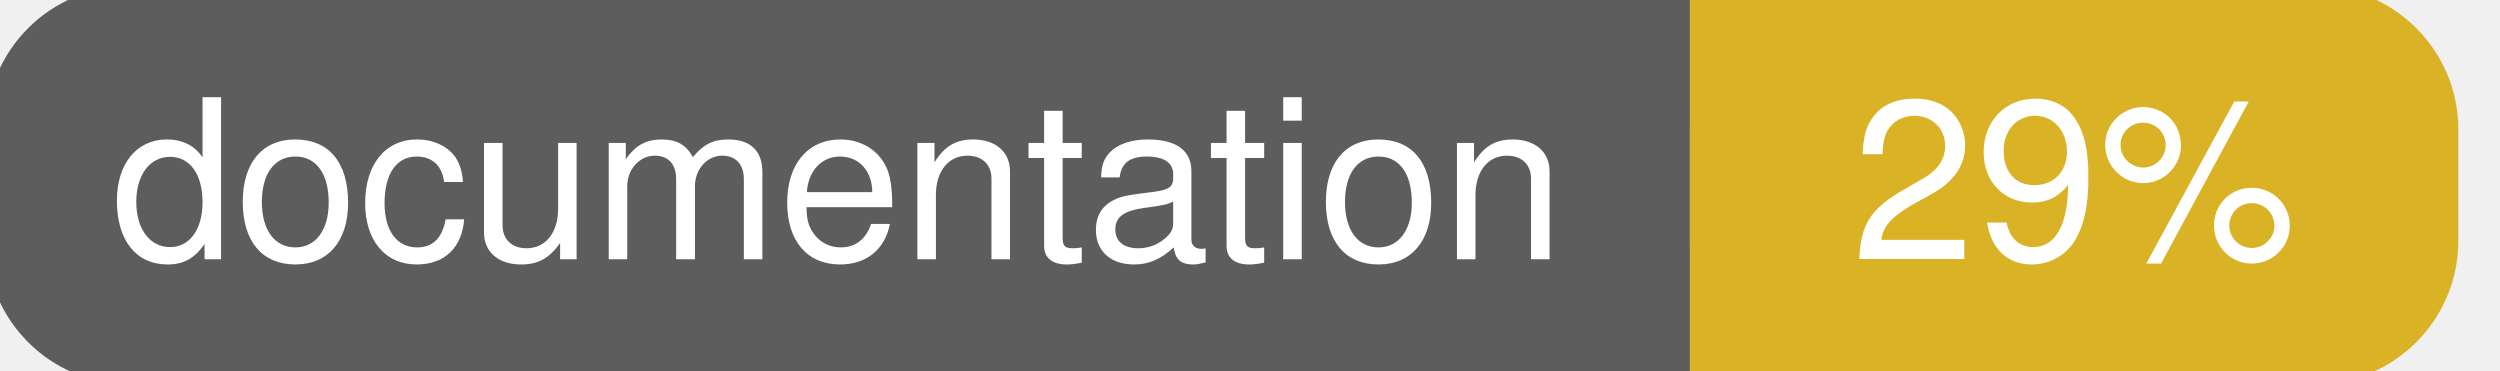
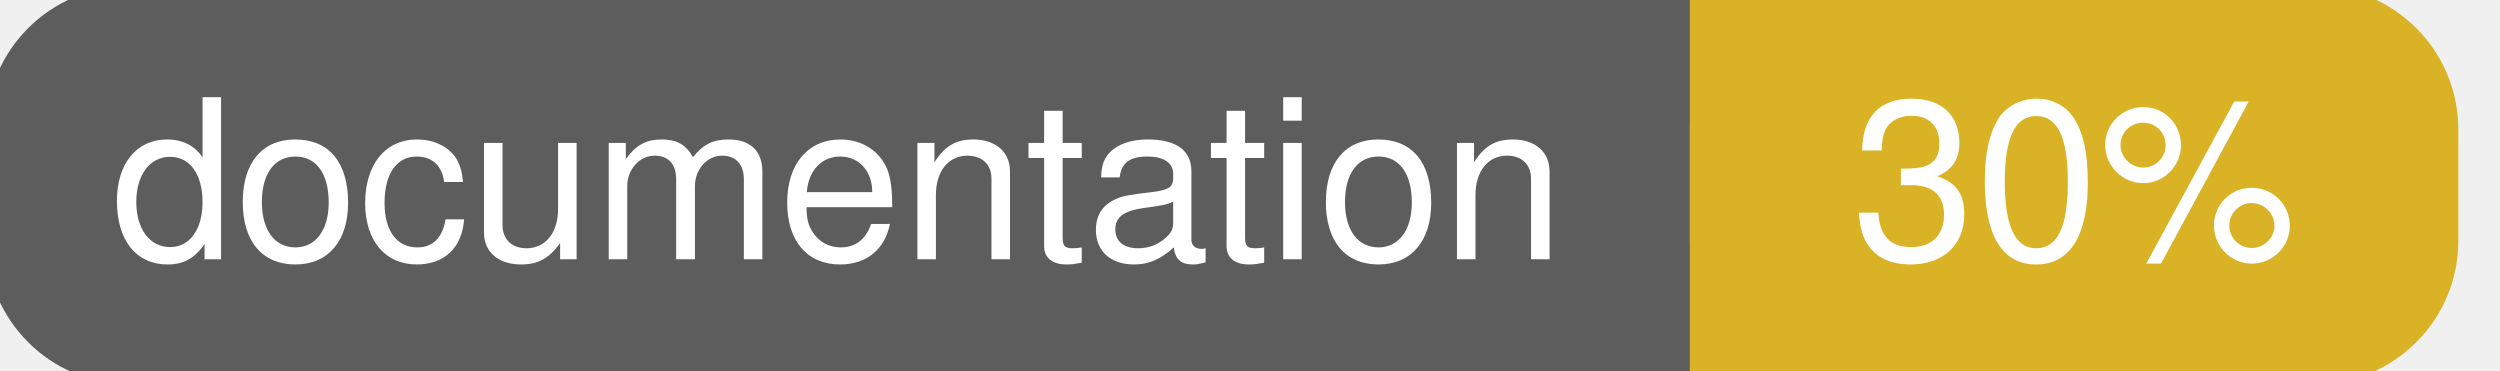
<svg xmlns="http://www.w3.org/2000/svg" width="135" height="20">
  <g>
    <rect id="svg_1" height="20" width="130" y="0" x="0" stroke-width="1.5" stroke="#5d5d5d" fill="#5d5d5d" rx="7" ry="7" />
    <rect id="svg_2" height="20" width="40" y="0" x="92" stroke-width="1.5" stroke="#dab226" fill="#dab226" rx="7" ry="7" />
    <rect id="svg_3" height="20" width="22" y="0" x="92" stroke-width="1.5" stroke="#dab226" fill="#dab226" />
    <text xml:space="preserve" text-anchor="start" font-family="Helvetica, Arial, sans-serif" font-size="12" id="svg_4" y="14" x="6" stroke-width="0" stroke="#5d5d5d" fill="#ffffff">documentation</text>
-     <text xml:space="preserve" text-anchor="middle" font-family="Helvetica, Arial, sans-serif" font-size="12" id="svg_5" y="14" x="112" stroke-width="0" stroke="#5d5d5d" fill="#ffffff" style="text-anchor: middle">29%</text>
+     <text xml:space="preserve" text-anchor="middle" font-family="Helvetica, Arial, sans-serif" font-size="12" id="svg_5" y="14" x="112" stroke-width="0" stroke="#5d5d5d" fill="#ffffff" style="text-anchor: middle">30%</text>
  </g>
</svg>
